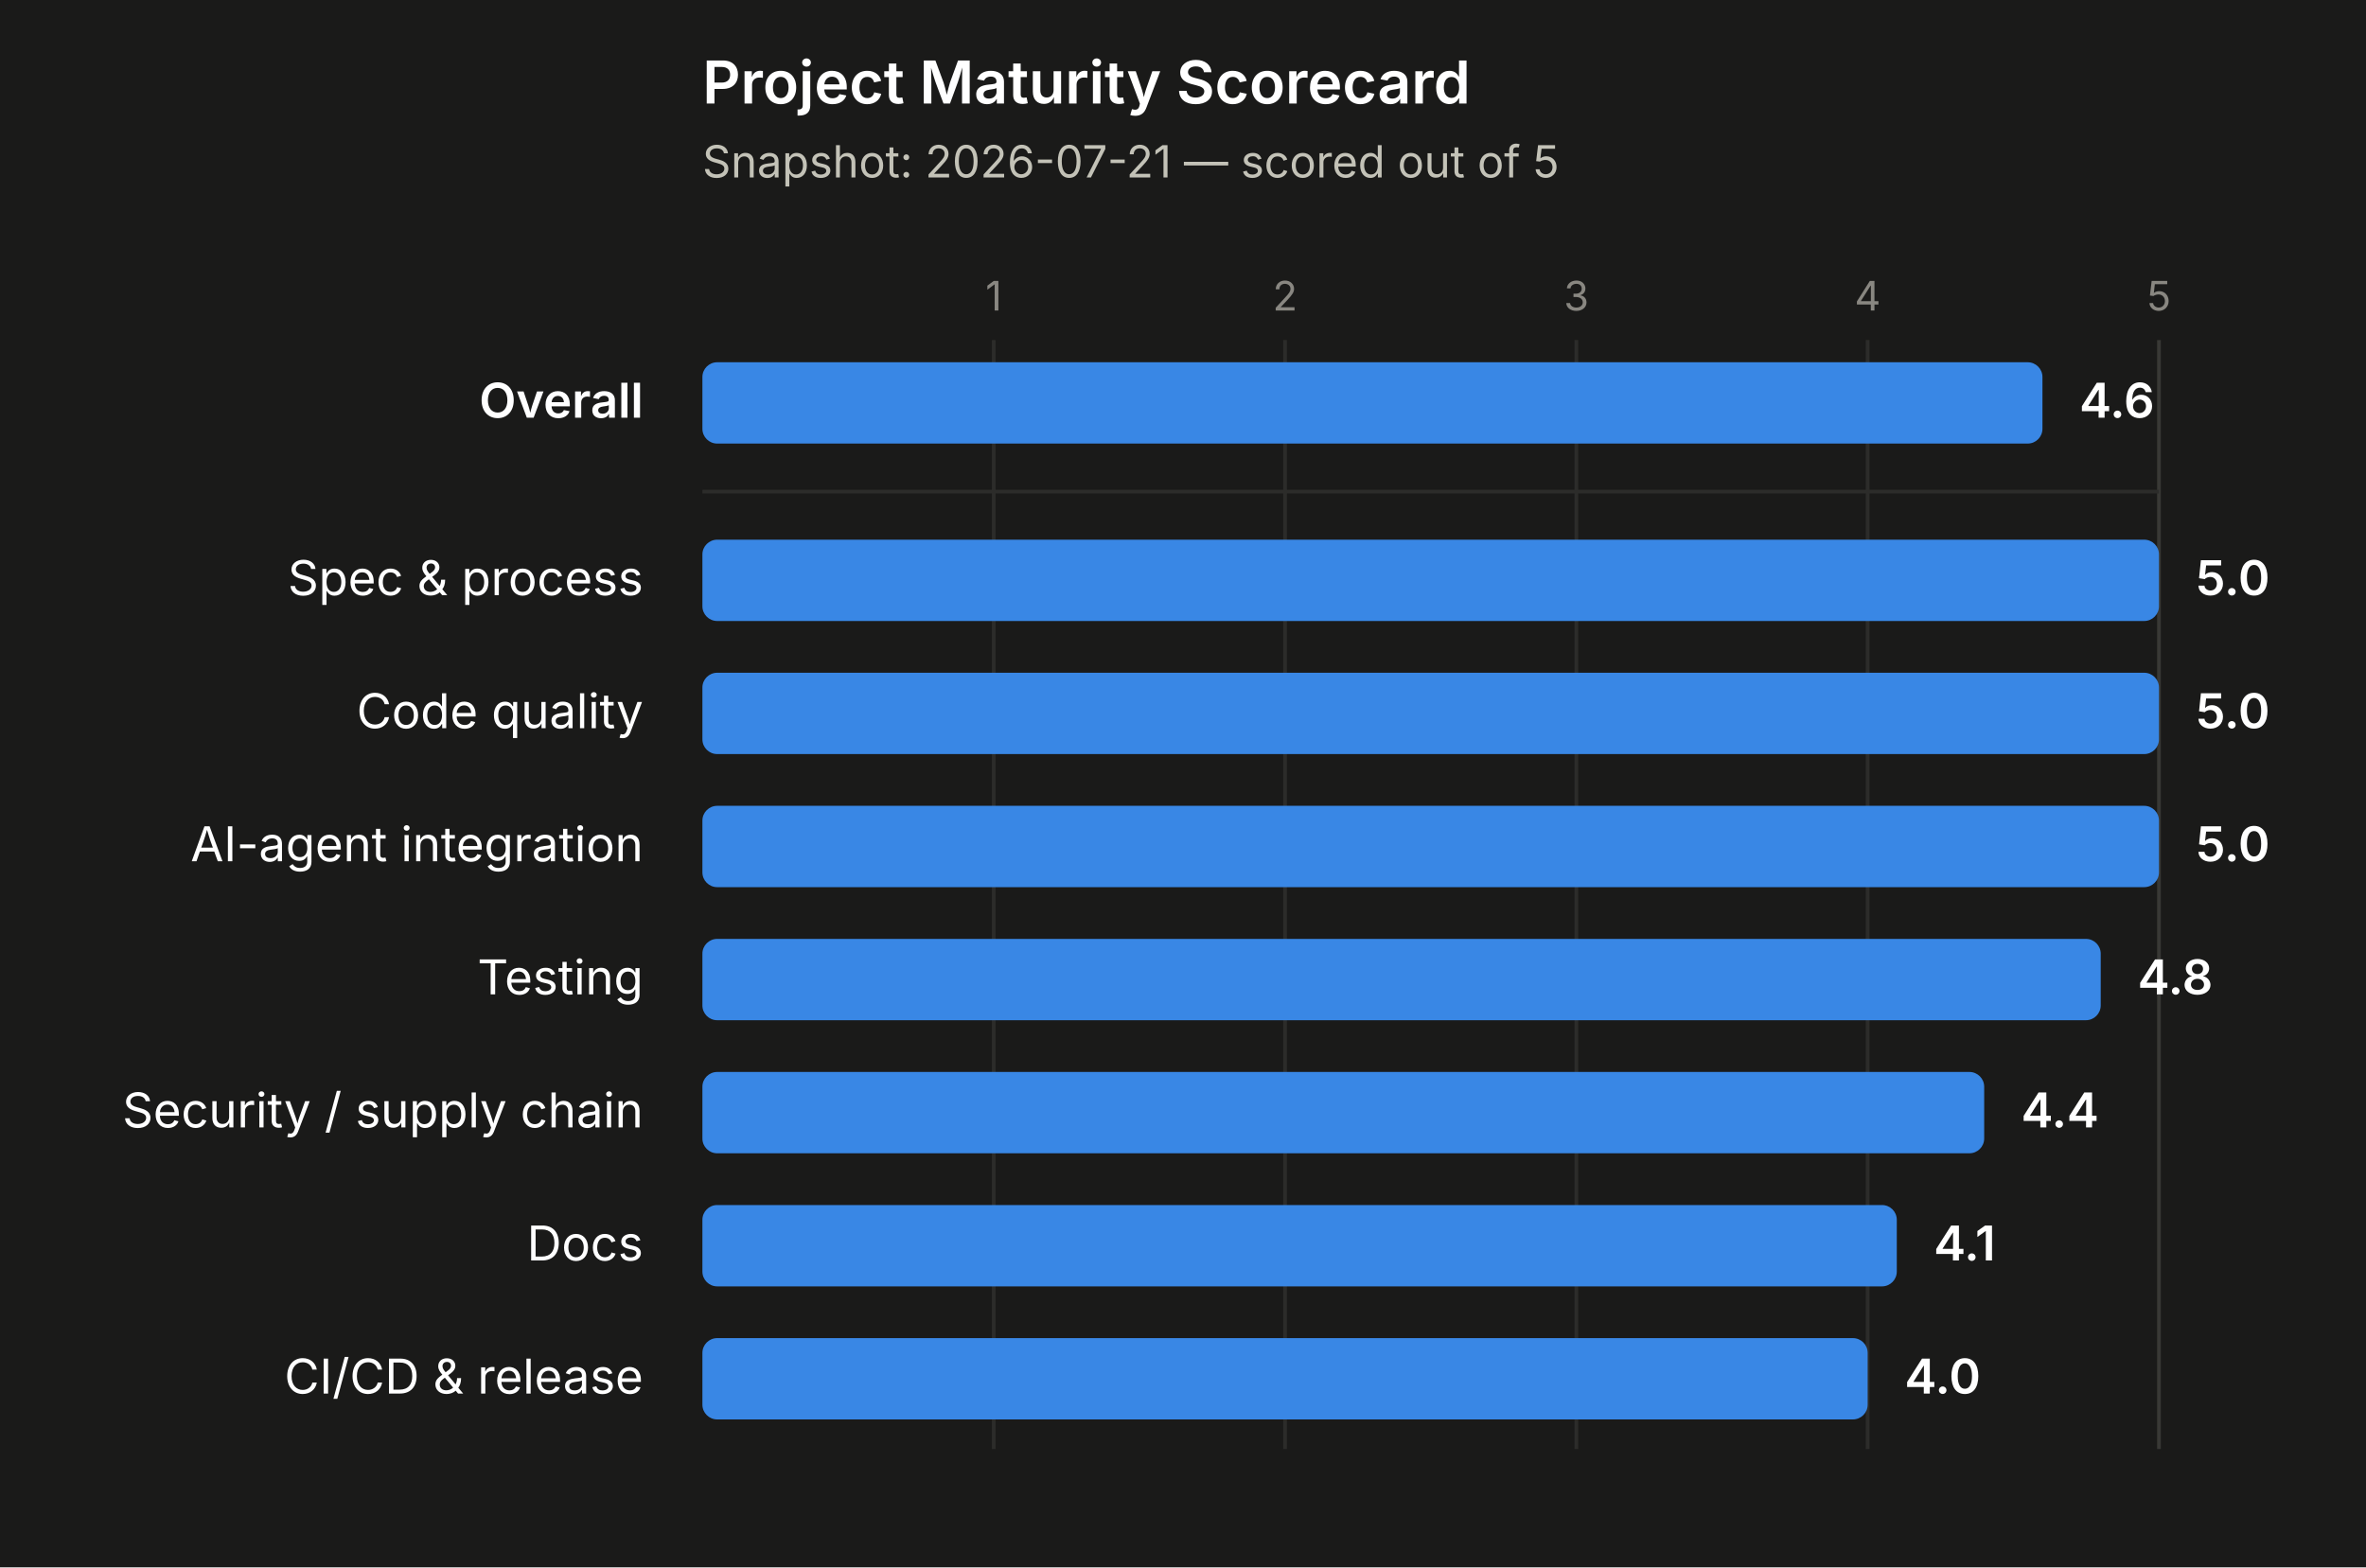
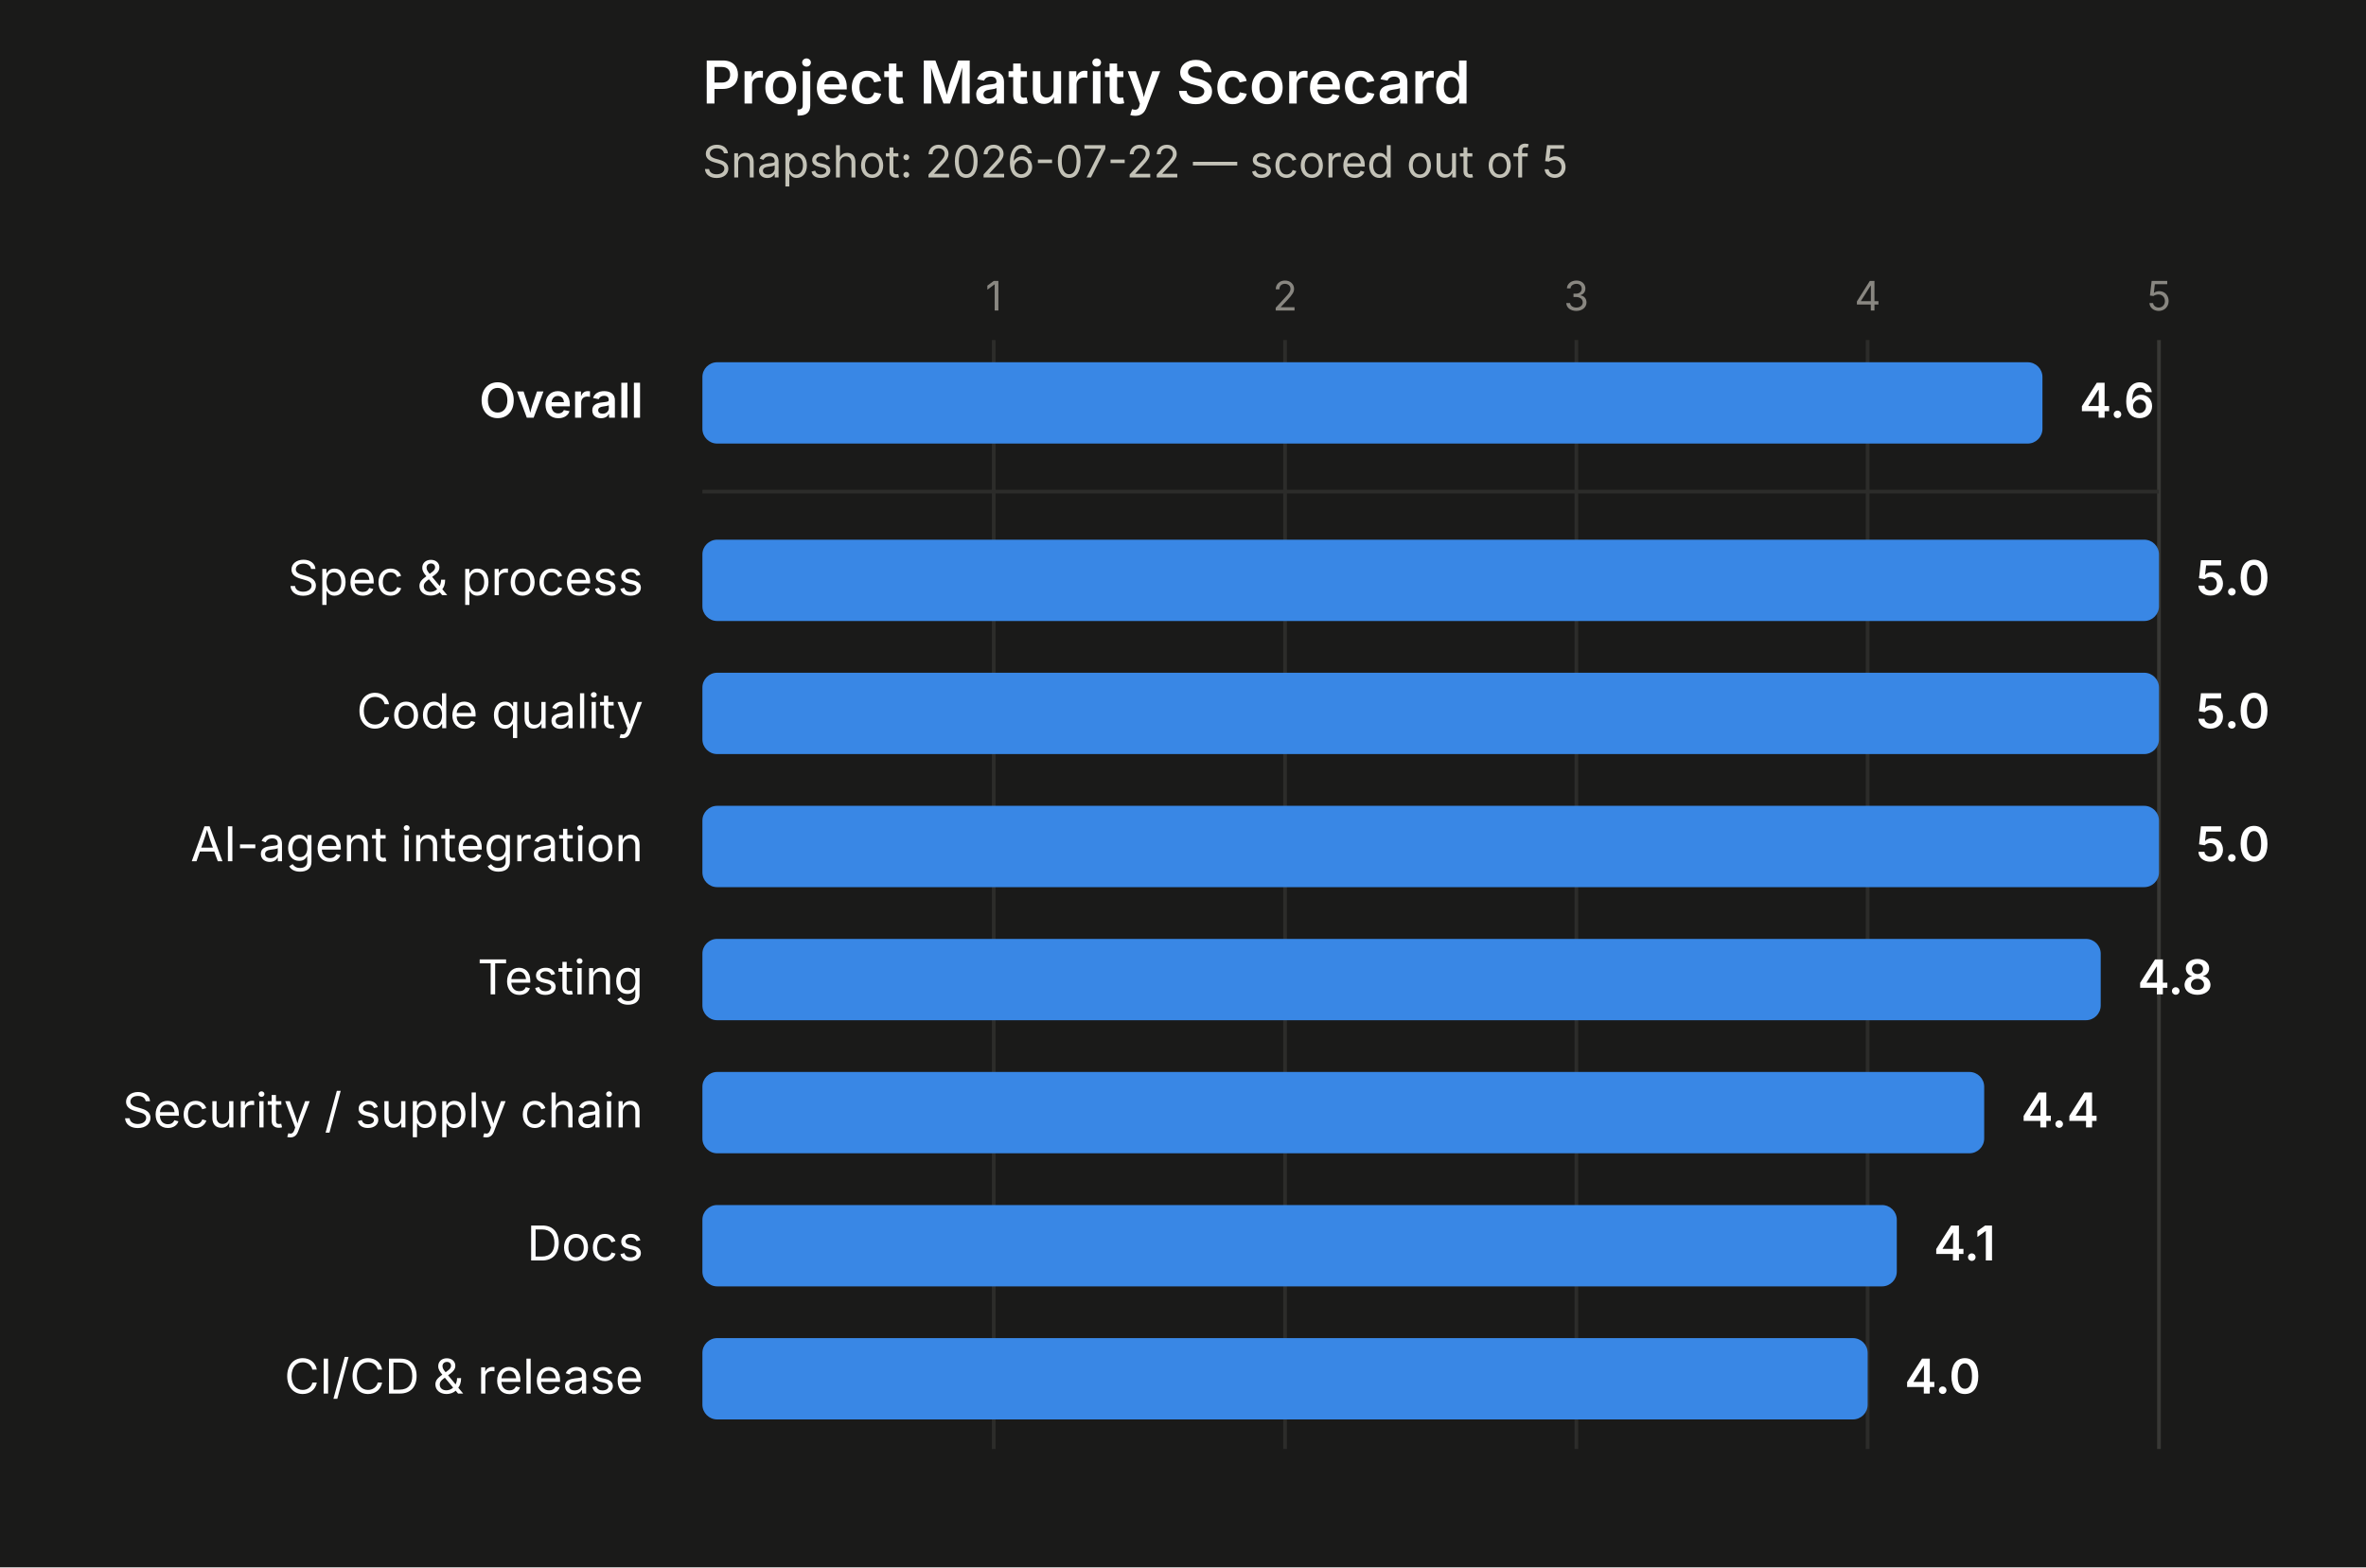
<svg xmlns="http://www.w3.org/2000/svg" width="640" height="424" viewBox="0 0 640 424">
  <rect x="0" y="0" width="640" height="424" fill="#1a1a19" />
  <text x="190" y="28" font-size="16" font-weight="600" fill="#ffffff" font-family="system-ui, -apple-system, 'Segoe UI', sans-serif">Project Maturity Scorecard</text>
-   <text x="190" y="48" font-size="12" fill="#c3c2b7" font-family="system-ui, -apple-system, 'Segoe UI', sans-serif">Snapshot: 2026-07-21 — scored out of 5</text>
+   <text x="190" y="48" font-size="12" fill="#c3c2b7" font-family="system-ui, -apple-system, 'Segoe UI', sans-serif">Snapshot: 2026-07-22 — scored out of 5</text>
  <line x1="268.8" y1="92" x2="268.8" y2="392" stroke="#2c2c2a" stroke-width="1" />
  <text x="268.8" y="84" font-size="11" fill="#898781" text-anchor="middle" font-family="system-ui, -apple-system, 'Segoe UI', sans-serif">1</text>
  <line x1="347.6" y1="92" x2="347.6" y2="392" stroke="#2c2c2a" stroke-width="1" />
  <text x="347.6" y="84" font-size="11" fill="#898781" text-anchor="middle" font-family="system-ui, -apple-system, 'Segoe UI', sans-serif">2</text>
  <line x1="426.4" y1="92" x2="426.4" y2="392" stroke="#2c2c2a" stroke-width="1" />
  <text x="426.4" y="84" font-size="11" fill="#898781" text-anchor="middle" font-family="system-ui, -apple-system, 'Segoe UI', sans-serif">3</text>
  <line x1="505.2" y1="92" x2="505.2" y2="392" stroke="#2c2c2a" stroke-width="1" />
  <text x="505.2" y="84" font-size="11" fill="#898781" text-anchor="middle" font-family="system-ui, -apple-system, 'Segoe UI', sans-serif">4</text>
  <line x1="584" y1="92" x2="584" y2="392" stroke="#383835" stroke-width="1" />
  <text x="584" y="84" font-size="11" fill="#898781" text-anchor="middle" font-family="system-ui, -apple-system, 'Segoe UI', sans-serif">5</text>
  <line x1="190" y1="133" x2="584" y2="133" stroke="#2c2c2a" stroke-width="1" />
  <text x="174" y="113" font-size="13" font-weight="600" fill="#ffffff" text-anchor="end" font-family="system-ui, -apple-system, 'Segoe UI', sans-serif">Overall</text>
  <rect x="190" y="98" width="362.48" height="22" rx="4" ry="4" fill="#3987e5" />
  <text x="562.48" y="113" font-size="13" font-weight="600" fill="#ffffff" font-family="system-ui, -apple-system, 'Segoe UI', sans-serif">4.6</text>
  <text x="174" y="161" font-size="13" font-weight="400" fill="#ffffff" text-anchor="end" font-family="system-ui, -apple-system, 'Segoe UI', sans-serif">Spec &amp; process</text>
  <rect x="190" y="146" width="394" height="22" rx="4" ry="4" fill="#3987e5" />
  <text x="594" y="161" font-size="13" font-weight="600" fill="#ffffff" font-family="system-ui, -apple-system, 'Segoe UI', sans-serif">5.0</text>
  <text x="174" y="197" font-size="13" font-weight="400" fill="#ffffff" text-anchor="end" font-family="system-ui, -apple-system, 'Segoe UI', sans-serif">Code quality</text>
  <rect x="190" y="182" width="394" height="22" rx="4" ry="4" fill="#3987e5" />
  <text x="594" y="197" font-size="13" font-weight="600" fill="#ffffff" font-family="system-ui, -apple-system, 'Segoe UI', sans-serif">5.0</text>
  <text x="174" y="233" font-size="13" font-weight="400" fill="#ffffff" text-anchor="end" font-family="system-ui, -apple-system, 'Segoe UI', sans-serif">AI-agent integration</text>
  <rect x="190" y="218" width="394" height="22" rx="4" ry="4" fill="#3987e5" />
  <text x="594" y="233" font-size="13" font-weight="600" fill="#ffffff" font-family="system-ui, -apple-system, 'Segoe UI', sans-serif">5.0</text>
  <text x="174" y="269" font-size="13" font-weight="400" fill="#ffffff" text-anchor="end" font-family="system-ui, -apple-system, 'Segoe UI', sans-serif">Testing</text>
  <rect x="190" y="254" width="378.24" height="22" rx="4" ry="4" fill="#3987e5" />
  <text x="578.24" y="269" font-size="13" font-weight="600" fill="#ffffff" font-family="system-ui, -apple-system, 'Segoe UI', sans-serif">4.8</text>
  <text x="174" y="305" font-size="13" font-weight="400" fill="#ffffff" text-anchor="end" font-family="system-ui, -apple-system, 'Segoe UI', sans-serif">Security / supply chain</text>
  <rect x="190" y="290" width="346.72" height="22" rx="4" ry="4" fill="#3987e5" />
  <text x="546.72" y="305" font-size="13" font-weight="600" fill="#ffffff" font-family="system-ui, -apple-system, 'Segoe UI', sans-serif">4.4</text>
  <text x="174" y="341" font-size="13" font-weight="400" fill="#ffffff" text-anchor="end" font-family="system-ui, -apple-system, 'Segoe UI', sans-serif">Docs</text>
  <rect x="190" y="326" width="323.08" height="22" rx="4" ry="4" fill="#3987e5" />
  <text x="523.08" y="341" font-size="13" font-weight="600" fill="#ffffff" font-family="system-ui, -apple-system, 'Segoe UI', sans-serif">4.1</text>
  <text x="174" y="377" font-size="13" font-weight="400" fill="#ffffff" text-anchor="end" font-family="system-ui, -apple-system, 'Segoe UI', sans-serif">CI/CD &amp; release</text>
  <rect x="190" y="362" width="315.2" height="22" rx="4" ry="4" fill="#3987e5" />
  <text x="515.2" y="377" font-size="13" font-weight="600" fill="#ffffff" font-family="system-ui, -apple-system, 'Segoe UI', sans-serif">4.0</text>
</svg>
